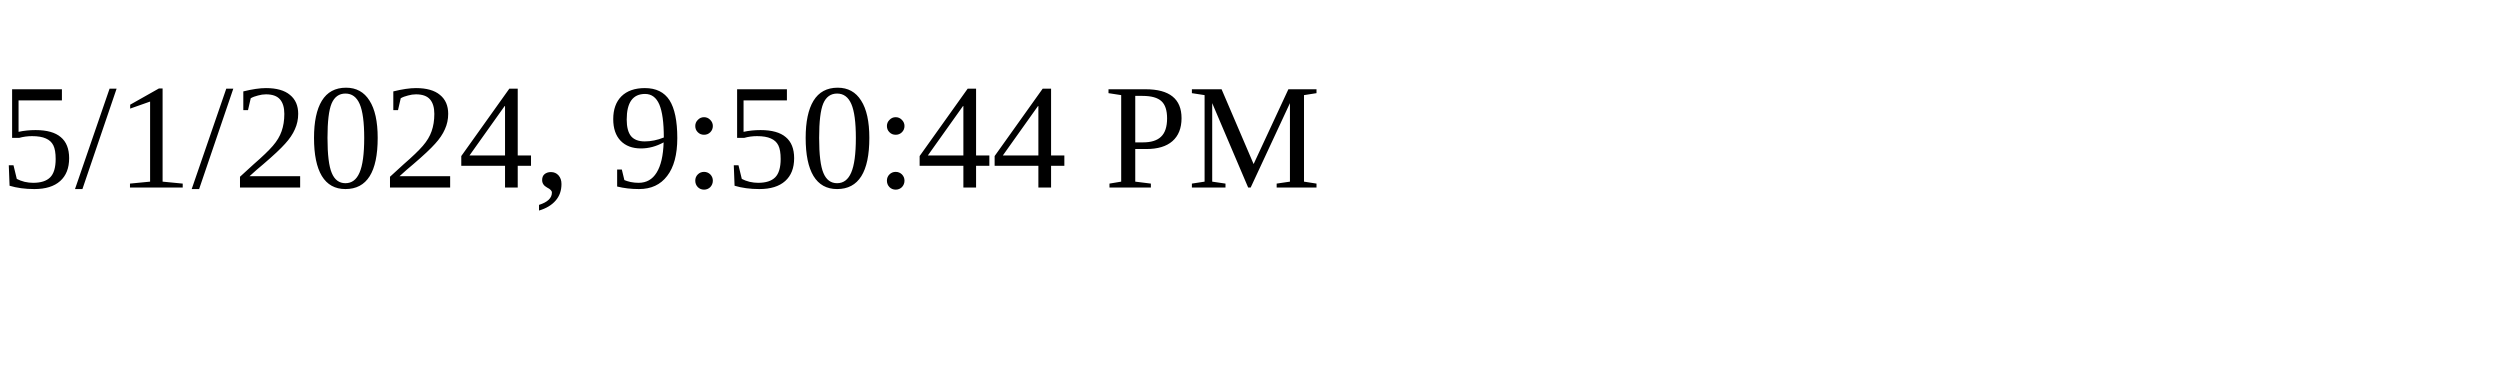
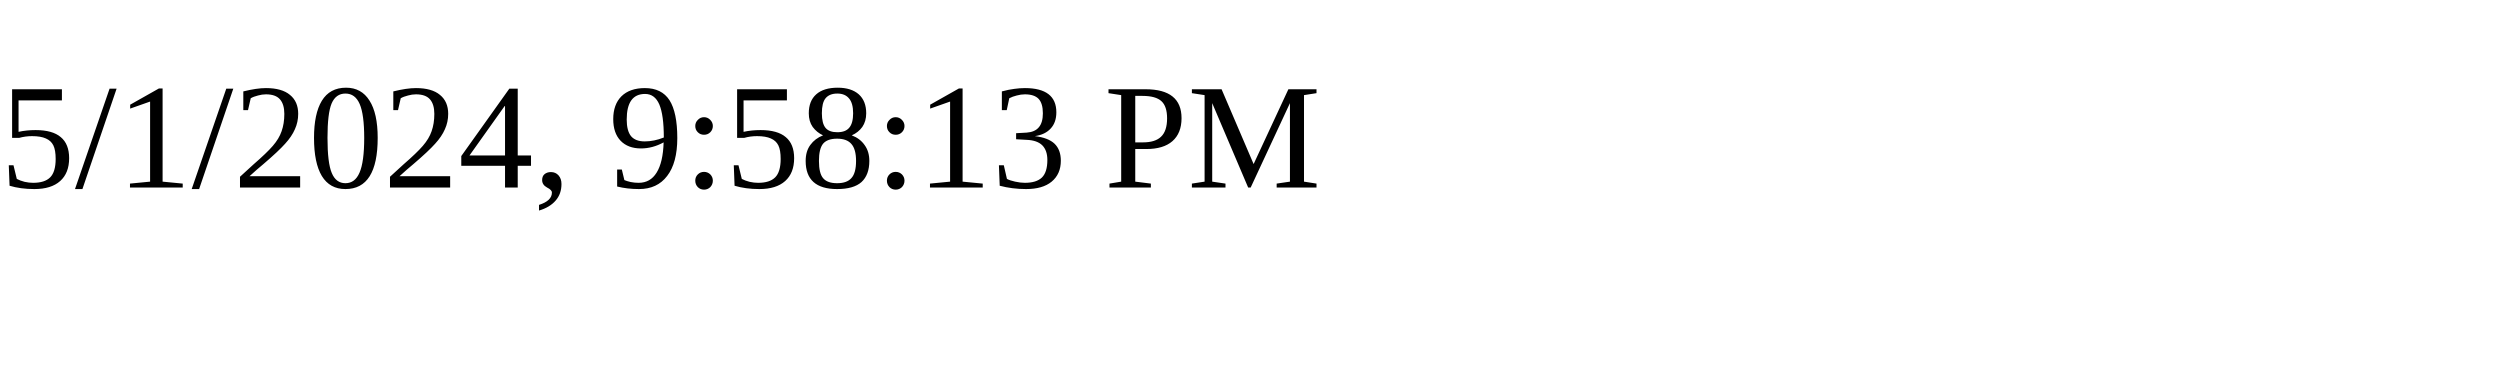
<svg xmlns="http://www.w3.org/2000/svg" height="30" width="200">
-   <text x="0" y="15">5/1/2024, 9:50:44 PM</text>
+   <text x="0" y="15">5/1/2024, 9:58:13 PM</text>
</svg>
